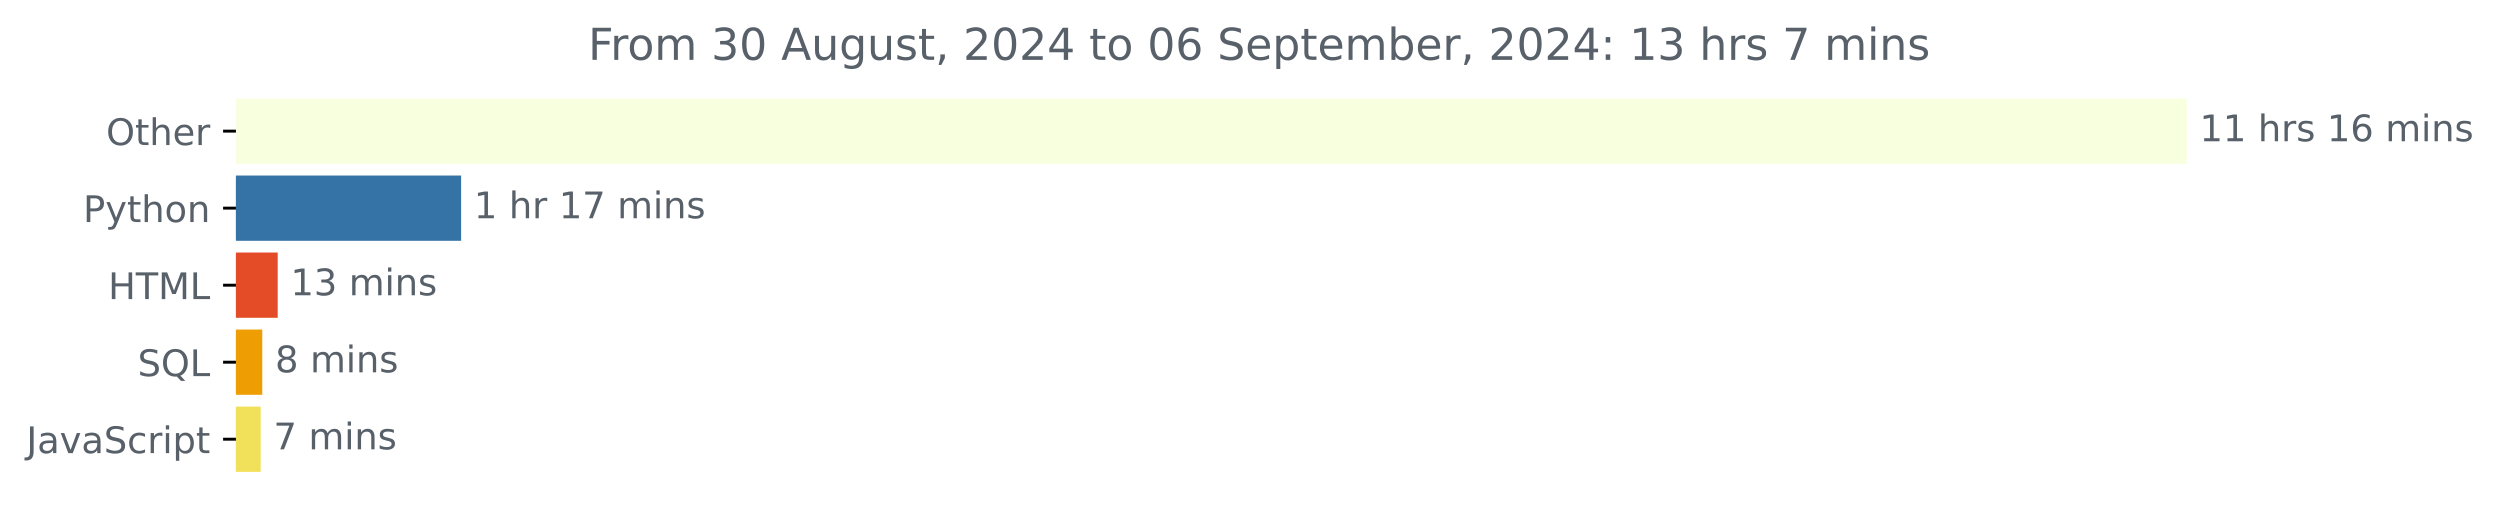
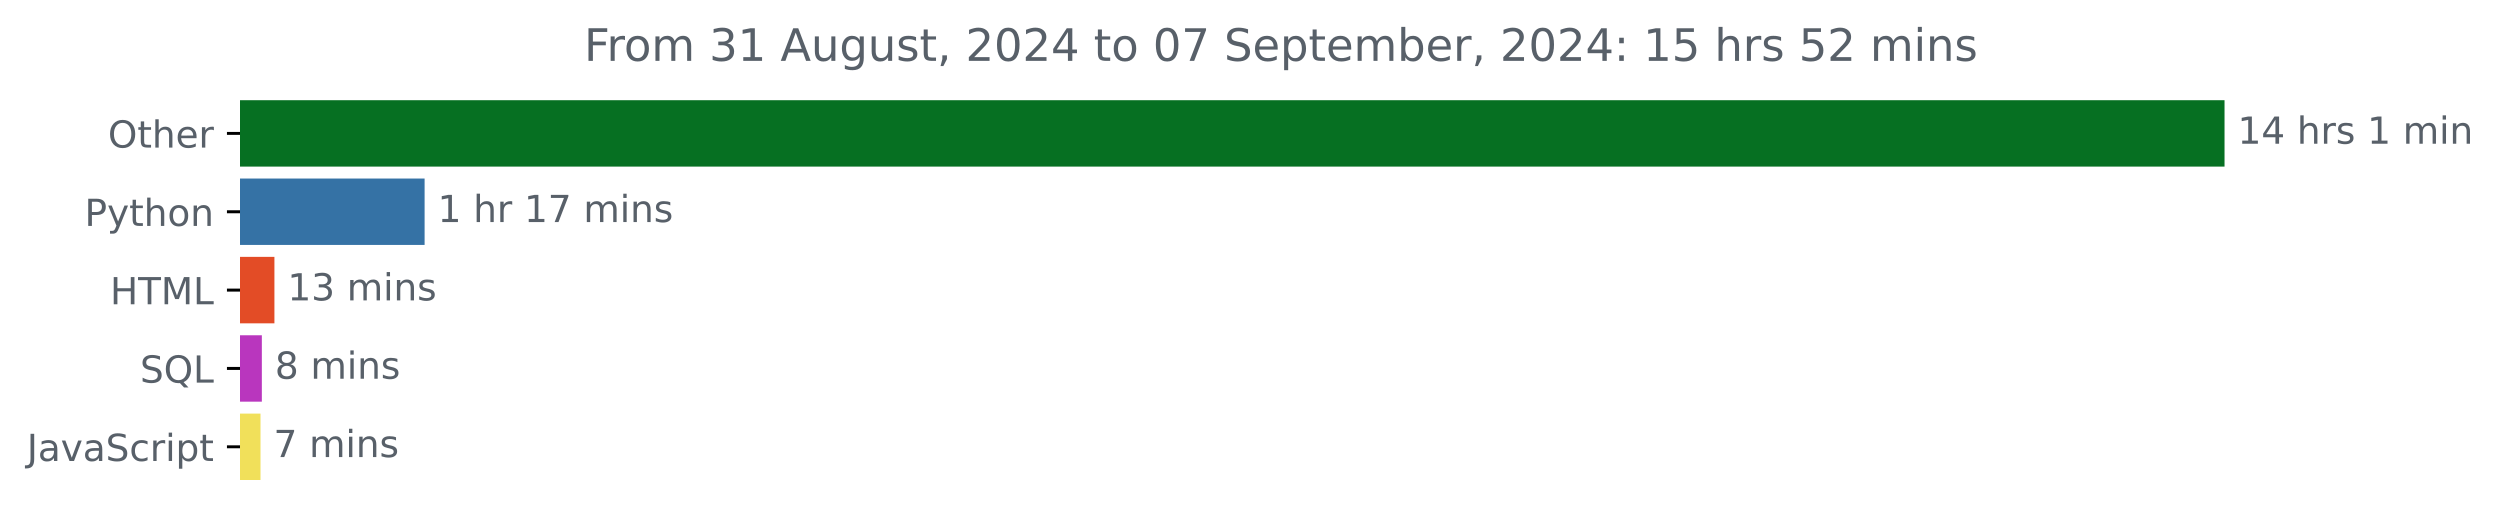
- <svg xmlns="http://www.w3.org/2000/svg" xmlns:xlink="http://www.w3.org/1999/xlink" width="681.666pt" height="140.398pt" viewBox="0 0 681.666 140.398" version="1.1">
+ <svg xmlns="http://www.w3.org/2000/svg" xmlns:xlink="http://www.w3.org/1999/xlink" width="670.094pt" height="140.398pt" viewBox="0 0 670.094 140.398" version="1.1">
  <defs>
    <style type="text/css">*{stroke-linejoin: round; stroke-linecap: butt}</style>
  </defs>
  <g id="figure_1">
    <g id="patch_1">
-       <path d="M -0 140.398  L 681.666 140.398  L 681.666 0  L -0 0  L -0 140.398  z " style="fill: none" />
+       <path d="M -0 140.398  L 670.094 140.398  L 670.094 0  L -0 0  L -0 140.398  z " style="fill: none" />
    </g>
    <g id="axes_1">
      <g id="patch_2">
-         <path d="M 64.33 27.358  L 595.758 27.358  L 595.758 44.158  L 64.33 44.158  z " clip-path="url(#p7bb7213ff5)" style="fill: #f8ffde; stroke: #f8ffde; stroke-linejoin: miter" />
+         <path d="M 64.33 27.358  L 595.758 27.358  L 595.758 44.158  L 64.33 44.158  z " clip-path="url(#pc5d6ddb0d4)" style="fill: #067022; stroke: #067022; stroke-linejoin: miter" />
      </g>
      <g id="patch_3">
-         <path d="M 64.33 48.358  L 125.227 48.358  L 125.227 65.158  L 64.33 65.158  z " clip-path="url(#p7bb7213ff5)" style="fill: #3572a5; stroke: #3572a5; stroke-linejoin: miter" />
+         <path d="M 64.33 48.358  L 113.309 48.358  L 113.309 65.158  L 64.33 65.158  z " clip-path="url(#pc5d6ddb0d4)" style="fill: #3572a5; stroke: #3572a5; stroke-linejoin: miter" />
      </g>
      <g id="patch_4">
-         <path d="M 64.33 69.358  L 75.222 69.358  L 75.222 86.158  L 64.33 86.158  z " clip-path="url(#p7bb7213ff5)" style="fill: #e34c26; stroke: #e34c26; stroke-linejoin: miter" />
+         <path d="M 64.33 69.358  L 73.054 69.358  L 73.054 86.158  L 64.33 86.158  z " clip-path="url(#pc5d6ddb0d4)" style="fill: #e34c26; stroke: #e34c26; stroke-linejoin: miter" />
      </g>
      <g id="patch_5">
-         <path d="M 64.33 90.358  L 71.014 90.358  L 71.014 107.158  L 64.33 107.158  z " clip-path="url(#p7bb7213ff5)" style="fill: #ee9e02; stroke: #ee9e02; stroke-linejoin: miter" />
+         <path d="M 64.33 90.358  L 69.685 90.358  L 69.685 107.158  L 64.33 107.158  z " clip-path="url(#pc5d6ddb0d4)" style="fill: #b936be; stroke: #b936be; stroke-linejoin: miter" />
      </g>
      <g id="patch_6">
-         <path d="M 64.33 111.358  L 70.58 111.358  L 70.58 128.158  L 64.33 128.158  z " clip-path="url(#p7bb7213ff5)" style="fill: #f1e05a; stroke: #f1e05a; stroke-linejoin: miter" />
+         <path d="M 64.33 111.358  L 69.324 111.358  L 69.324 128.158  L 64.33 128.158  z " clip-path="url(#pc5d6ddb0d4)" style="fill: #f1e05a; stroke: #f1e05a; stroke-linejoin: miter" />
      </g>
      <g id="matplotlib.axis_1" />
      <g id="matplotlib.axis_2">
        <g id="ytick_1">
          <g id="line2d_1">
            <defs>
-               <path id="m2b560b9e33" d="M 0 0  L -3.5 0  " style="stroke: #000000; stroke-width: 0.8" />
+               <path id="mebe9c6ca4d" d="M 0 0  L -3.5 0  " style="stroke: #000000; stroke-width: 0.8" />
            </defs>
            <g>
-               <use xlink:href="#m2b560b9e33" x="64.33" y="35.758" style="stroke: #000000; stroke-width: 0.8" />
+               <use xlink:href="#mebe9c6ca4d" x="64.33" y="35.758" style="stroke: #000000; stroke-width: 0.8" />
            </g>
          </g>
          <g id="text_1">
            <g style="fill: #586069" transform="translate(28.93594 39.55734) scale(0.1 -0.1)">
              <defs>
                <path id="DejaVuSans-4f" d="M 2522 4238  Q 1834 4238 1429 3725  Q 1025 3213 1025 2328  Q 1025 1447 1429 934  Q 1834 422 2522 422  Q 3209 422 3611 934  Q 4013 1447 4013 2328  Q 4013 3213 3611 3725  Q 3209 4238 2522 4238  z M 2522 4750  Q 3503 4750 4090 4092  Q 4678 3434 4678 2328  Q 4678 1225 4090 567  Q 3503 -91 2522 -91  Q 1538 -91 948 565  Q 359 1222 359 2328  Q 359 3434 948 4092  Q 1538 4750 2522 4750  z " transform="scale(0.015625)" />
                <path id="DejaVuSans-74" d="M 1172 4494  L 1172 3500  L 2356 3500  L 2356 3053  L 1172 3053  L 1172 1153  Q 1172 725 1289 603  Q 1406 481 1766 481  L 2356 481  L 2356 0  L 1766 0  Q 1100 0 847 248  Q 594 497 594 1153  L 594 3053  L 172 3053  L 172 3500  L 594 3500  L 594 4494  L 1172 4494  z " transform="scale(0.015625)" />
                <path id="DejaVuSans-68" d="M 3513 2113  L 3513 0  L 2938 0  L 2938 2094  Q 2938 2591 2744 2837  Q 2550 3084 2163 3084  Q 1697 3084 1428 2787  Q 1159 2491 1159 1978  L 1159 0  L 581 0  L 581 4863  L 1159 4863  L 1159 2956  Q 1366 3272 1645 3428  Q 1925 3584 2291 3584  Q 2894 3584 3203 3211  Q 3513 2838 3513 2113  z " transform="scale(0.015625)" />
                <path id="DejaVuSans-65" d="M 3597 1894  L 3597 1613  L 953 1613  Q 991 1019 1311 708  Q 1631 397 2203 397  Q 2534 397 2845 478  Q 3156 559 3463 722  L 3463 178  Q 3153 47 2828 -22  Q 2503 -91 2169 -91  Q 1331 -91 842 396  Q 353 884 353 1716  Q 353 2575 817 3079  Q 1281 3584 2069 3584  Q 2775 3584 3186 3129  Q 3597 2675 3597 1894  z M 3022 2063  Q 3016 2534 2758 2815  Q 2500 3097 2075 3097  Q 1594 3097 1305 2825  Q 1016 2553 972 2059  L 3022 2063  z " transform="scale(0.015625)" />
                <path id="DejaVuSans-72" d="M 2631 2963  Q 2534 3019 2420 3045  Q 2306 3072 2169 3072  Q 1681 3072 1420 2755  Q 1159 2438 1159 1844  L 1159 0  L 581 0  L 581 3500  L 1159 3500  L 1159 2956  Q 1341 3275 1631 3429  Q 1922 3584 2338 3584  Q 2397 3584 2469 3576  Q 2541 3569 2628 3553  L 2631 2963  z " transform="scale(0.015625)" />
              </defs>
              <use xlink:href="#DejaVuSans-4f" />
              <use xlink:href="#DejaVuSans-74" x="78.711" />
              <use xlink:href="#DejaVuSans-68" x="117.92" />
              <use xlink:href="#DejaVuSans-65" x="181.299" />
              <use xlink:href="#DejaVuSans-72" x="242.822" />
            </g>
          </g>
        </g>
        <g id="ytick_2">
          <g id="line2d_2">
            <g>
-               <use xlink:href="#m2b560b9e33" x="64.33" y="56.758" style="stroke: #000000; stroke-width: 0.8" />
+               <use xlink:href="#mebe9c6ca4d" x="64.33" y="56.758" style="stroke: #000000; stroke-width: 0.8" />
            </g>
          </g>
          <g id="text_2">
            <g style="fill: #586069" transform="translate(22.66719 60.55734) scale(0.1 -0.1)">
              <defs>
                <path id="DejaVuSans-50" d="M 1259 4147  L 1259 2394  L 2053 2394  Q 2494 2394 2734 2622  Q 2975 2850 2975 3272  Q 2975 3691 2734 3919  Q 2494 4147 2053 4147  L 1259 4147  z M 628 4666  L 2053 4666  Q 2838 4666 3239 4311  Q 3641 3956 3641 3272  Q 3641 2581 3239 2228  Q 2838 1875 2053 1875  L 1259 1875  L 1259 0  L 628 0  L 628 4666  z " transform="scale(0.015625)" />
                <path id="DejaVuSans-79" d="M 2059 -325  Q 1816 -950 1584 -1140  Q 1353 -1331 966 -1331  L 506 -1331  L 506 -850  L 844 -850  Q 1081 -850 1212 -737  Q 1344 -625 1503 -206  L 1606 56  L 191 3500  L 800 3500  L 1894 763  L 2988 3500  L 3597 3500  L 2059 -325  z " transform="scale(0.015625)" />
                <path id="DejaVuSans-6f" d="M 1959 3097  Q 1497 3097 1228 2736  Q 959 2375 959 1747  Q 959 1119 1226 758  Q 1494 397 1959 397  Q 2419 397 2687 759  Q 2956 1122 2956 1747  Q 2956 2369 2687 2733  Q 2419 3097 1959 3097  z M 1959 3584  Q 2709 3584 3137 3096  Q 3566 2609 3566 1747  Q 3566 888 3137 398  Q 2709 -91 1959 -91  Q 1206 -91 779 398  Q 353 888 353 1747  Q 353 2609 779 3096  Q 1206 3584 1959 3584  z " transform="scale(0.015625)" />
                <path id="DejaVuSans-6e" d="M 3513 2113  L 3513 0  L 2938 0  L 2938 2094  Q 2938 2591 2744 2837  Q 2550 3084 2163 3084  Q 1697 3084 1428 2787  Q 1159 2491 1159 1978  L 1159 0  L 581 0  L 581 3500  L 1159 3500  L 1159 2956  Q 1366 3272 1645 3428  Q 1925 3584 2291 3584  Q 2894 3584 3203 3211  Q 3513 2838 3513 2113  z " transform="scale(0.015625)" />
              </defs>
              <use xlink:href="#DejaVuSans-50" />
              <use xlink:href="#DejaVuSans-79" x="60.303" />
              <use xlink:href="#DejaVuSans-74" x="119.482" />
              <use xlink:href="#DejaVuSans-68" x="158.691" />
              <use xlink:href="#DejaVuSans-6f" x="222.07" />
              <use xlink:href="#DejaVuSans-6e" x="283.252" />
            </g>
          </g>
        </g>
        <g id="ytick_3">
          <g id="line2d_3">
            <g>
-               <use xlink:href="#m2b560b9e33" x="64.33" y="77.758" style="stroke: #000000; stroke-width: 0.8" />
+               <use xlink:href="#mebe9c6ca4d" x="64.33" y="77.758" style="stroke: #000000; stroke-width: 0.8" />
            </g>
          </g>
          <g id="text_3">
            <g style="fill: #586069" transform="translate(29.50156 81.55734) scale(0.1 -0.1)">
              <defs>
                <path id="DejaVuSans-48" d="M 628 4666  L 1259 4666  L 1259 2753  L 3553 2753  L 3553 4666  L 4184 4666  L 4184 0  L 3553 0  L 3553 2222  L 1259 2222  L 1259 0  L 628 0  L 628 4666  z " transform="scale(0.015625)" />
                <path id="DejaVuSans-54" d="M -19 4666  L 3928 4666  L 3928 4134  L 2272 4134  L 2272 0  L 1638 0  L 1638 4134  L -19 4134  L -19 4666  z " transform="scale(0.015625)" />
                <path id="DejaVuSans-4d" d="M 628 4666  L 1569 4666  L 2759 1491  L 3956 4666  L 4897 4666  L 4897 0  L 4281 0  L 4281 4097  L 3078 897  L 2444 897  L 1241 4097  L 1241 0  L 628 0  L 628 4666  z " transform="scale(0.015625)" />
                <path id="DejaVuSans-4c" d="M 628 4666  L 1259 4666  L 1259 531  L 3531 531  L 3531 0  L 628 0  L 628 4666  z " transform="scale(0.015625)" />
              </defs>
              <use xlink:href="#DejaVuSans-48" />
              <use xlink:href="#DejaVuSans-54" x="75.195" />
              <use xlink:href="#DejaVuSans-4d" x="136.279" />
              <use xlink:href="#DejaVuSans-4c" x="222.559" />
            </g>
          </g>
        </g>
        <g id="ytick_4">
          <g id="line2d_4">
            <g>
-               <use xlink:href="#m2b560b9e33" x="64.33" y="98.758" style="stroke: #000000; stroke-width: 0.8" />
+               <use xlink:href="#mebe9c6ca4d" x="64.33" y="98.758" style="stroke: #000000; stroke-width: 0.8" />
            </g>
          </g>
          <g id="text_4">
            <g style="fill: #586069" transform="translate(37.5375 102.5573) scale(0.1 -0.1)">
              <defs>
                <path id="DejaVuSans-53" d="M 3425 4513  L 3425 3897  Q 3066 4069 2747 4153  Q 2428 4238 2131 4238  Q 1616 4238 1336 4038  Q 1056 3838 1056 3469  Q 1056 3159 1242 3001  Q 1428 2844 1947 2747  L 2328 2669  Q 3034 2534 3370 2195  Q 3706 1856 3706 1288  Q 3706 609 3251 259  Q 2797 -91 1919 -91  Q 1588 -91 1214 -16  Q 841 59 441 206  L 441 856  Q 825 641 1194 531  Q 1563 422 1919 422  Q 2459 422 2753 634  Q 3047 847 3047 1241  Q 3047 1584 2836 1778  Q 2625 1972 2144 2069  L 1759 2144  Q 1053 2284 737 2584  Q 422 2884 422 3419  Q 422 4038 858 4394  Q 1294 4750 2059 4750  Q 2388 4750 2728 4690  Q 3069 4631 3425 4513  z " transform="scale(0.015625)" />
                <path id="DejaVuSans-51" d="M 2522 4238  Q 1834 4238 1429 3725  Q 1025 3213 1025 2328  Q 1025 1447 1429 934  Q 1834 422 2522 422  Q 3209 422 3611 934  Q 4013 1447 4013 2328  Q 4013 3213 3611 3725  Q 3209 4238 2522 4238  z M 3406 84  L 4238 -825  L 3475 -825  L 2784 -78  Q 2681 -84 2626 -87  Q 2572 -91 2522 -91  Q 1538 -91 948 567  Q 359 1225 359 2328  Q 359 3434 948 4092  Q 1538 4750 2522 4750  Q 3503 4750 4090 4092  Q 4678 3434 4678 2328  Q 4678 1516 4351 937  Q 4025 359 3406 84  z " transform="scale(0.015625)" />
              </defs>
              <use xlink:href="#DejaVuSans-53" />
              <use xlink:href="#DejaVuSans-51" x="63.477" />
              <use xlink:href="#DejaVuSans-4c" x="142.188" />
            </g>
          </g>
        </g>
        <g id="ytick_5">
          <g id="line2d_5">
            <g>
-               <use xlink:href="#m2b560b9e33" x="64.33" y="119.758" style="stroke: #000000; stroke-width: 0.8" />
+               <use xlink:href="#mebe9c6ca4d" x="64.33" y="119.758" style="stroke: #000000; stroke-width: 0.8" />
            </g>
          </g>
          <g id="text_5">
            <g style="fill: #586069" transform="translate(7.2 123.5573) scale(0.1 -0.1)">
              <defs>
                <path id="DejaVuSans-4a" d="M 628 4666  L 1259 4666  L 1259 325  Q 1259 -519 939 -900  Q 619 -1281 -91 -1281  L -331 -1281  L -331 -750  L -134 -750  Q 284 -750 456 -515  Q 628 -281 628 325  L 628 4666  z " transform="scale(0.015625)" />
                <path id="DejaVuSans-61" d="M 2194 1759  Q 1497 1759 1228 1600  Q 959 1441 959 1056  Q 959 750 1161 570  Q 1363 391 1709 391  Q 2188 391 2477 730  Q 2766 1069 2766 1631  L 2766 1759  L 2194 1759  z M 3341 1997  L 3341 0  L 2766 0  L 2766 531  Q 2569 213 2275 61  Q 1981 -91 1556 -91  Q 1019 -91 701 211  Q 384 513 384 1019  Q 384 1609 779 1909  Q 1175 2209 1959 2209  L 2766 2209  L 2766 2266  Q 2766 2663 2505 2880  Q 2244 3097 1772 3097  Q 1472 3097 1187 3025  Q 903 2953 641 2809  L 641 3341  Q 956 3463 1253 3523  Q 1550 3584 1831 3584  Q 2591 3584 2966 3190  Q 3341 2797 3341 1997  z " transform="scale(0.015625)" />
                <path id="DejaVuSans-76" d="M 191 3500  L 800 3500  L 1894 563  L 2988 3500  L 3597 3500  L 2284 0  L 1503 0  L 191 3500  z " transform="scale(0.015625)" />
                <path id="DejaVuSans-63" d="M 3122 3366  L 3122 2828  Q 2878 2963 2633 3030  Q 2388 3097 2138 3097  Q 1578 3097 1268 2742  Q 959 2388 959 1747  Q 959 1106 1268 751  Q 1578 397 2138 397  Q 2388 397 2633 464  Q 2878 531 3122 666  L 3122 134  Q 2881 22 2623 -34  Q 2366 -91 2075 -91  Q 1284 -91 818 406  Q 353 903 353 1747  Q 353 2603 823 3093  Q 1294 3584 2113 3584  Q 2378 3584 2631 3529  Q 2884 3475 3122 3366  z " transform="scale(0.015625)" />
                <path id="DejaVuSans-69" d="M 603 3500  L 1178 3500  L 1178 0  L 603 0  L 603 3500  z M 603 4863  L 1178 4863  L 1178 4134  L 603 4134  L 603 4863  z " transform="scale(0.015625)" />
                <path id="DejaVuSans-70" d="M 1159 525  L 1159 -1331  L 581 -1331  L 581 3500  L 1159 3500  L 1159 2969  Q 1341 3281 1617 3432  Q 1894 3584 2278 3584  Q 2916 3584 3314 3078  Q 3713 2572 3713 1747  Q 3713 922 3314 415  Q 2916 -91 2278 -91  Q 1894 -91 1617 61  Q 1341 213 1159 525  z M 3116 1747  Q 3116 2381 2855 2742  Q 2594 3103 2138 3103  Q 1681 3103 1420 2742  Q 1159 2381 1159 1747  Q 1159 1113 1420 752  Q 1681 391 2138 391  Q 2594 391 2855 752  Q 3116 1113 3116 1747  z " transform="scale(0.015625)" />
              </defs>
              <use xlink:href="#DejaVuSans-4a" />
              <use xlink:href="#DejaVuSans-61" x="29.492" />
              <use xlink:href="#DejaVuSans-76" x="90.771" />
              <use xlink:href="#DejaVuSans-61" x="149.951" />
              <use xlink:href="#DejaVuSans-53" x="211.23" />
              <use xlink:href="#DejaVuSans-63" x="274.707" />
              <use xlink:href="#DejaVuSans-72" x="329.688" />
              <use xlink:href="#DejaVuSans-69" x="370.801" />
              <use xlink:href="#DejaVuSans-70" x="398.584" />
              <use xlink:href="#DejaVuSans-74" x="462.061" />
            </g>
          </g>
        </g>
      </g>
      <g id="text_6">
        <g style="fill: #586069" transform="translate(599.7583 38.5175) scale(0.1 -0.1)">
          <defs>
            <path id="DejaVuSans-31" d="M 794 531  L 1825 531  L 1825 4091  L 703 3866  L 703 4441  L 1819 4666  L 2450 4666  L 2450 531  L 3481 531  L 3481 0  L 794 0  L 794 531  z " transform="scale(0.015625)" />
+             <path id="DejaVuSans-34" d="M 2419 4116  L 825 1625  L 2419 1625  L 2419 4116  z M 2253 4666  L 3047 4666  L 3047 1625  L 3713 1625  L 3713 1100  L 3047 1100  L 3047 0  L 2419 0  L 2419 1100  L 313 1100  L 313 1709  L 2253 4666  z " transform="scale(0.015625)" />
            <path id="DejaVuSans-20" transform="scale(0.015625)" />
            <path id="DejaVuSans-73" d="M 2834 3397  L 2834 2853  Q 2591 2978 2328 3040  Q 2066 3103 1784 3103  Q 1356 3103 1142 2972  Q 928 2841 928 2578  Q 928 2378 1081 2264  Q 1234 2150 1697 2047  L 1894 2003  Q 2506 1872 2764 1633  Q 3022 1394 3022 966  Q 3022 478 2636 193  Q 2250 -91 1575 -91  Q 1294 -91 989 -36  Q 684 19 347 128  L 347 722  Q 666 556 975 473  Q 1284 391 1588 391  Q 1994 391 2212 530  Q 2431 669 2431 922  Q 2431 1156 2273 1281  Q 2116 1406 1581 1522  L 1381 1569  Q 847 1681 609 1914  Q 372 2147 372 2553  Q 372 3047 722 3315  Q 1072 3584 1716 3584  Q 2034 3584 2315 3537  Q 2597 3491 2834 3397  z " transform="scale(0.015625)" />
-             <path id="DejaVuSans-36" d="M 2113 2584  Q 1688 2584 1439 2293  Q 1191 2003 1191 1497  Q 1191 994 1439 701  Q 1688 409 2113 409  Q 2538 409 2786 701  Q 3034 994 3034 1497  Q 3034 2003 2786 2293  Q 2538 2584 2113 2584  z M 3366 4563  L 3366 3988  Q 3128 4100 2886 4159  Q 2644 4219 2406 4219  Q 1781 4219 1451 3797  Q 1122 3375 1075 2522  Q 1259 2794 1537 2939  Q 1816 3084 2150 3084  Q 2853 3084 3261 2657  Q 3669 2231 3669 1497  Q 3669 778 3244 343  Q 2819 -91 2113 -91  Q 1303 -91 875 529  Q 447 1150 447 2328  Q 447 3434 972 4092  Q 1497 4750 2381 4750  Q 2619 4750 2861 4703  Q 3103 4656 3366 4563  z " transform="scale(0.015625)" />
            <path id="DejaVuSans-6d" d="M 3328 2828  Q 3544 3216 3844 3400  Q 4144 3584 4550 3584  Q 5097 3584 5394 3201  Q 5691 2819 5691 2113  L 5691 0  L 5113 0  L 5113 2094  Q 5113 2597 4934 2840  Q 4756 3084 4391 3084  Q 3944 3084 3684 2787  Q 3425 2491 3425 1978  L 3425 0  L 2847 0  L 2847 2094  Q 2847 2600 2669 2842  Q 2491 3084 2119 3084  Q 1678 3084 1418 2786  Q 1159 2488 1159 1978  L 1159 0  L 581 0  L 581 3500  L 1159 3500  L 1159 2956  Q 1356 3278 1631 3431  Q 1906 3584 2284 3584  Q 2666 3584 2933 3390  Q 3200 3197 3328 2828  z " transform="scale(0.015625)" />
          </defs>
          <use xlink:href="#DejaVuSans-31" />
-           <use xlink:href="#DejaVuSans-31" x="63.623" />
+           <use xlink:href="#DejaVuSans-34" x="63.623" />
          <use xlink:href="#DejaVuSans-20" x="127.246" />
          <use xlink:href="#DejaVuSans-68" x="159.033" />
          <use xlink:href="#DejaVuSans-72" x="222.412" />
          <use xlink:href="#DejaVuSans-73" x="263.525" />
          <use xlink:href="#DejaVuSans-20" x="315.625" />
          <use xlink:href="#DejaVuSans-31" x="347.412" />
-           <use xlink:href="#DejaVuSans-36" x="411.035" />
-           <use xlink:href="#DejaVuSans-20" x="474.658" />
-           <use xlink:href="#DejaVuSans-6d" x="506.445" />
-           <use xlink:href="#DejaVuSans-69" x="603.857" />
-           <use xlink:href="#DejaVuSans-6e" x="631.641" />
-           <use xlink:href="#DejaVuSans-73" x="695.02" />
+           <use xlink:href="#DejaVuSans-20" x="411.035" />
+           <use xlink:href="#DejaVuSans-6d" x="442.822" />
+           <use xlink:href="#DejaVuSans-69" x="540.234" />
+           <use xlink:href="#DejaVuSans-6e" x="568.018" />
        </g>
      </g>
      <g id="text_7">
-         <g style="fill: #586069" transform="translate(129.2271 59.5175) scale(0.1 -0.1)">
+         <g style="fill: #586069" transform="translate(117.3087 59.5175) scale(0.1 -0.1)">
          <defs>
            <path id="DejaVuSans-37" d="M 525 4666  L 3525 4666  L 3525 4397  L 1831 0  L 1172 0  L 2766 4134  L 525 4134  L 525 4666  z " transform="scale(0.015625)" />
          </defs>
          <use xlink:href="#DejaVuSans-31" />
          <use xlink:href="#DejaVuSans-20" x="63.623" />
          <use xlink:href="#DejaVuSans-68" x="95.41" />
          <use xlink:href="#DejaVuSans-72" x="158.789" />
          <use xlink:href="#DejaVuSans-20" x="199.902" />
          <use xlink:href="#DejaVuSans-31" x="231.689" />
          <use xlink:href="#DejaVuSans-37" x="295.312" />
          <use xlink:href="#DejaVuSans-20" x="358.936" />
          <use xlink:href="#DejaVuSans-6d" x="390.723" />
          <use xlink:href="#DejaVuSans-69" x="488.135" />
          <use xlink:href="#DejaVuSans-6e" x="515.918" />
          <use xlink:href="#DejaVuSans-73" x="579.297" />
        </g>
      </g>
      <g id="text_8">
-         <g style="fill: #586069" transform="translate(79.2219 80.5175) scale(0.1 -0.1)">
+         <g style="fill: #586069" transform="translate(77.05446 80.5175) scale(0.1 -0.1)">
          <defs>
            <path id="DejaVuSans-33" d="M 2597 2516  Q 3050 2419 3304 2112  Q 3559 1806 3559 1356  Q 3559 666 3084 287  Q 2609 -91 1734 -91  Q 1441 -91 1130 -33  Q 819 25 488 141  L 488 750  Q 750 597 1062 519  Q 1375 441 1716 441  Q 2309 441 2620 675  Q 2931 909 2931 1356  Q 2931 1769 2642 2001  Q 2353 2234 1838 2234  L 1294 2234  L 1294 2753  L 1863 2753  Q 2328 2753 2575 2939  Q 2822 3125 2822 3475  Q 2822 3834 2567 4026  Q 2313 4219 1838 4219  Q 1578 4219 1281 4162  Q 984 4106 628 3988  L 628 4550  Q 988 4650 1302 4700  Q 1616 4750 1894 4750  Q 2613 4750 3031 4423  Q 3450 4097 3450 3541  Q 3450 3153 3228 2886  Q 3006 2619 2597 2516  z " transform="scale(0.015625)" />
          </defs>
          <use xlink:href="#DejaVuSans-31" />
          <use xlink:href="#DejaVuSans-33" x="63.623" />
          <use xlink:href="#DejaVuSans-20" x="127.246" />
          <use xlink:href="#DejaVuSans-6d" x="159.033" />
          <use xlink:href="#DejaVuSans-69" x="256.445" />
          <use xlink:href="#DejaVuSans-6e" x="284.229" />
          <use xlink:href="#DejaVuSans-73" x="347.607" />
        </g>
      </g>
      <g id="text_9">
-         <g style="fill: #586069" transform="translate(75.01354 101.5175) scale(0.1 -0.1)">
+         <g style="fill: #586069" transform="translate(73.68489 101.5175) scale(0.1 -0.1)">
          <defs>
            <path id="DejaVuSans-38" d="M 2034 2216  Q 1584 2216 1326 1975  Q 1069 1734 1069 1313  Q 1069 891 1326 650  Q 1584 409 2034 409  Q 2484 409 2743 651  Q 3003 894 3003 1313  Q 3003 1734 2745 1975  Q 2488 2216 2034 2216  z M 1403 2484  Q 997 2584 770 2862  Q 544 3141 544 3541  Q 544 4100 942 4425  Q 1341 4750 2034 4750  Q 2731 4750 3128 4425  Q 3525 4100 3525 3541  Q 3525 3141 3298 2862  Q 3072 2584 2669 2484  Q 3125 2378 3379 2068  Q 3634 1759 3634 1313  Q 3634 634 3220 271  Q 2806 -91 2034 -91  Q 1263 -91 848 271  Q 434 634 434 1313  Q 434 1759 690 2068  Q 947 2378 1403 2484  z M 1172 3481  Q 1172 3119 1398 2916  Q 1625 2713 2034 2713  Q 2441 2713 2670 2916  Q 2900 3119 2900 3481  Q 2900 3844 2670 4047  Q 2441 4250 2034 4250  Q 1625 4250 1398 4047  Q 1172 3844 1172 3481  z " transform="scale(0.015625)" />
          </defs>
          <use xlink:href="#DejaVuSans-38" />
          <use xlink:href="#DejaVuSans-20" x="63.623" />
          <use xlink:href="#DejaVuSans-6d" x="95.41" />
          <use xlink:href="#DejaVuSans-69" x="192.822" />
          <use xlink:href="#DejaVuSans-6e" x="220.605" />
          <use xlink:href="#DejaVuSans-73" x="283.984" />
        </g>
      </g>
      <g id="text_10">
-         <g style="fill: #586069" transform="translate(74.58033 122.5175) scale(0.1 -0.1)">
+         <g style="fill: #586069" transform="translate(73.32386 122.5175) scale(0.1 -0.1)">
          <use xlink:href="#DejaVuSans-37" />
          <use xlink:href="#DejaVuSans-20" x="63.623" />
          <use xlink:href="#DejaVuSans-6d" x="95.41" />
          <use xlink:href="#DejaVuSans-69" x="192.822" />
          <use xlink:href="#DejaVuSans-6e" x="220.605" />
          <use xlink:href="#DejaVuSans-73" x="283.984" />
        </g>
      </g>
      <g id="text_11">
-         <g style="fill: #586069" transform="translate(160.3738 16.31812) scale(0.12 -0.12)">
+         <g style="fill: #586069" transform="translate(156.5563 16.31812) scale(0.12 -0.12)">
          <defs>
            <path id="DejaVuSans-46" d="M 628 4666  L 3309 4666  L 3309 4134  L 1259 4134  L 1259 2759  L 3109 2759  L 3109 2228  L 1259 2228  L 1259 0  L 628 0  L 628 4666  z " transform="scale(0.015625)" />
-             <path id="DejaVuSans-30" d="M 2034 4250  Q 1547 4250 1301 3770  Q 1056 3291 1056 2328  Q 1056 1369 1301 889  Q 1547 409 2034 409  Q 2525 409 2770 889  Q 3016 1369 3016 2328  Q 3016 3291 2770 3770  Q 2525 4250 2034 4250  z M 2034 4750  Q 2819 4750 3233 4129  Q 3647 3509 3647 2328  Q 3647 1150 3233 529  Q 2819 -91 2034 -91  Q 1250 -91 836 529  Q 422 1150 422 2328  Q 422 3509 836 4129  Q 1250 4750 2034 4750  z " transform="scale(0.015625)" />
            <path id="DejaVuSans-41" d="M 2188 4044  L 1331 1722  L 3047 1722  L 2188 4044  z M 1831 4666  L 2547 4666  L 4325 0  L 3669 0  L 3244 1197  L 1141 1197  L 716 0  L 50 0  L 1831 4666  z " transform="scale(0.015625)" />
            <path id="DejaVuSans-75" d="M 544 1381  L 544 3500  L 1119 3500  L 1119 1403  Q 1119 906 1312 657  Q 1506 409 1894 409  Q 2359 409 2629 706  Q 2900 1003 2900 1516  L 2900 3500  L 3475 3500  L 3475 0  L 2900 0  L 2900 538  Q 2691 219 2414 64  Q 2138 -91 1772 -91  Q 1169 -91 856 284  Q 544 659 544 1381  z M 1991 3584  L 1991 3584  z " transform="scale(0.015625)" />
            <path id="DejaVuSans-67" d="M 2906 1791  Q 2906 2416 2648 2759  Q 2391 3103 1925 3103  Q 1463 3103 1205 2759  Q 947 2416 947 1791  Q 947 1169 1205 825  Q 1463 481 1925 481  Q 2391 481 2648 825  Q 2906 1169 2906 1791  z M 3481 434  Q 3481 -459 3084 -895  Q 2688 -1331 1869 -1331  Q 1566 -1331 1297 -1286  Q 1028 -1241 775 -1147  L 775 -588  Q 1028 -725 1275 -790  Q 1522 -856 1778 -856  Q 2344 -856 2625 -561  Q 2906 -266 2906 331  L 2906 616  Q 2728 306 2450 153  Q 2172 0 1784 0  Q 1141 0 747 490  Q 353 981 353 1791  Q 353 2603 747 3093  Q 1141 3584 1784 3584  Q 2172 3584 2450 3431  Q 2728 3278 2906 2969  L 2906 3500  L 3481 3500  L 3481 434  z " transform="scale(0.015625)" />
            <path id="DejaVuSans-2c" d="M 750 794  L 1409 794  L 1409 256  L 897 -744  L 494 -744  L 750 256  L 750 794  z " transform="scale(0.015625)" />
            <path id="DejaVuSans-32" d="M 1228 531  L 3431 531  L 3431 0  L 469 0  L 469 531  Q 828 903 1448 1529  Q 2069 2156 2228 2338  Q 2531 2678 2651 2914  Q 2772 3150 2772 3378  Q 2772 3750 2511 3984  Q 2250 4219 1831 4219  Q 1534 4219 1204 4116  Q 875 4013 500 3803  L 500 4441  Q 881 4594 1212 4672  Q 1544 4750 1819 4750  Q 2544 4750 2975 4387  Q 3406 4025 3406 3419  Q 3406 3131 3298 2873  Q 3191 2616 2906 2266  Q 2828 2175 2409 1742  Q 1991 1309 1228 531  z " transform="scale(0.015625)" />
-             <path id="DejaVuSans-34" d="M 2419 4116  L 825 1625  L 2419 1625  L 2419 4116  z M 2253 4666  L 3047 4666  L 3047 1625  L 3713 1625  L 3713 1100  L 3047 1100  L 3047 0  L 2419 0  L 2419 1100  L 313 1100  L 313 1709  L 2253 4666  z " transform="scale(0.015625)" />
+             <path id="DejaVuSans-30" d="M 2034 4250  Q 1547 4250 1301 3770  Q 1056 3291 1056 2328  Q 1056 1369 1301 889  Q 1547 409 2034 409  Q 2525 409 2770 889  Q 3016 1369 3016 2328  Q 3016 3291 2770 3770  Q 2525 4250 2034 4250  z M 2034 4750  Q 2819 4750 3233 4129  Q 3647 3509 3647 2328  Q 3647 1150 3233 529  Q 2819 -91 2034 -91  Q 1250 -91 836 529  Q 422 1150 422 2328  Q 422 3509 836 4129  Q 1250 4750 2034 4750  z " transform="scale(0.015625)" />
            <path id="DejaVuSans-62" d="M 3116 1747  Q 3116 2381 2855 2742  Q 2594 3103 2138 3103  Q 1681 3103 1420 2742  Q 1159 2381 1159 1747  Q 1159 1113 1420 752  Q 1681 391 2138 391  Q 2594 391 2855 752  Q 3116 1113 3116 1747  z M 1159 2969  Q 1341 3281 1617 3432  Q 1894 3584 2278 3584  Q 2916 3584 3314 3078  Q 3713 2572 3713 1747  Q 3713 922 3314 415  Q 2916 -91 2278 -91  Q 1894 -91 1617 61  Q 1341 213 1159 525  L 1159 0  L 581 0  L 581 4863  L 1159 4863  L 1159 2969  z " transform="scale(0.015625)" />
            <path id="DejaVuSans-3a" d="M 750 794  L 1409 794  L 1409 0  L 750 0  L 750 794  z M 750 3309  L 1409 3309  L 1409 2516  L 750 2516  L 750 3309  z " transform="scale(0.015625)" />
+             <path id="DejaVuSans-35" d="M 691 4666  L 3169 4666  L 3169 4134  L 1269 4134  L 1269 2991  Q 1406 3038 1543 3061  Q 1681 3084 1819 3084  Q 2600 3084 3056 2656  Q 3513 2228 3513 1497  Q 3513 744 3044 326  Q 2575 -91 1722 -91  Q 1428 -91 1123 -41  Q 819 9 494 109  L 494 744  Q 775 591 1075 516  Q 1375 441 1709 441  Q 2250 441 2565 725  Q 2881 1009 2881 1497  Q 2881 1984 2565 2268  Q 2250 2553 1709 2553  Q 1456 2553 1204 2497  Q 953 2441 691 2322  L 691 4666  z " transform="scale(0.015625)" />
          </defs>
          <use xlink:href="#DejaVuSans-46" />
          <use xlink:href="#DejaVuSans-72" x="50.27" />
          <use xlink:href="#DejaVuSans-6f" x="89.133" />
          <use xlink:href="#DejaVuSans-6d" x="150.314" />
          <use xlink:href="#DejaVuSans-20" x="247.727" />
          <use xlink:href="#DejaVuSans-33" x="279.514" />
-           <use xlink:href="#DejaVuSans-30" x="343.137" />
+           <use xlink:href="#DejaVuSans-31" x="343.137" />
          <use xlink:href="#DejaVuSans-20" x="406.76" />
          <use xlink:href="#DejaVuSans-41" x="438.547" />
          <use xlink:href="#DejaVuSans-75" x="506.955" />
          <use xlink:href="#DejaVuSans-67" x="570.334" />
          <use xlink:href="#DejaVuSans-75" x="633.811" />
          <use xlink:href="#DejaVuSans-73" x="697.189" />
          <use xlink:href="#DejaVuSans-74" x="749.289" />
          <use xlink:href="#DejaVuSans-2c" x="788.498" />
          <use xlink:href="#DejaVuSans-20" x="820.285" />
          <use xlink:href="#DejaVuSans-32" x="852.072" />
          <use xlink:href="#DejaVuSans-30" x="915.695" />
          <use xlink:href="#DejaVuSans-32" x="979.318" />
          <use xlink:href="#DejaVuSans-34" x="1042.941" />
          <use xlink:href="#DejaVuSans-20" x="1106.564" />
          <use xlink:href="#DejaVuSans-74" x="1138.352" />
          <use xlink:href="#DejaVuSans-6f" x="1177.561" />
          <use xlink:href="#DejaVuSans-20" x="1238.742" />
          <use xlink:href="#DejaVuSans-30" x="1270.529" />
-           <use xlink:href="#DejaVuSans-36" x="1334.152" />
+           <use xlink:href="#DejaVuSans-37" x="1334.152" />
          <use xlink:href="#DejaVuSans-20" x="1397.775" />
          <use xlink:href="#DejaVuSans-53" x="1429.562" />
          <use xlink:href="#DejaVuSans-65" x="1493.039" />
          <use xlink:href="#DejaVuSans-70" x="1554.562" />
          <use xlink:href="#DejaVuSans-74" x="1618.039" />
          <use xlink:href="#DejaVuSans-65" x="1657.248" />
          <use xlink:href="#DejaVuSans-6d" x="1718.771" />
          <use xlink:href="#DejaVuSans-62" x="1816.184" />
          <use xlink:href="#DejaVuSans-65" x="1879.66" />
          <use xlink:href="#DejaVuSans-72" x="1941.184" />
          <use xlink:href="#DejaVuSans-2c" x="1982.297" />
          <use xlink:href="#DejaVuSans-20" x="2014.084" />
          <use xlink:href="#DejaVuSans-32" x="2045.871" />
          <use xlink:href="#DejaVuSans-30" x="2109.494" />
          <use xlink:href="#DejaVuSans-32" x="2173.117" />
          <use xlink:href="#DejaVuSans-34" x="2236.74" />
          <use xlink:href="#DejaVuSans-3a" x="2300.363" />
          <use xlink:href="#DejaVuSans-20" x="2334.055" />
          <use xlink:href="#DejaVuSans-31" x="2365.842" />
-           <use xlink:href="#DejaVuSans-33" x="2429.465" />
+           <use xlink:href="#DejaVuSans-35" x="2429.465" />
          <use xlink:href="#DejaVuSans-20" x="2493.088" />
          <use xlink:href="#DejaVuSans-68" x="2524.875" />
          <use xlink:href="#DejaVuSans-72" x="2588.254" />
          <use xlink:href="#DejaVuSans-73" x="2629.367" />
          <use xlink:href="#DejaVuSans-20" x="2681.467" />
-           <use xlink:href="#DejaVuSans-37" x="2713.254" />
-           <use xlink:href="#DejaVuSans-20" x="2776.877" />
-           <use xlink:href="#DejaVuSans-6d" x="2808.664" />
-           <use xlink:href="#DejaVuSans-69" x="2906.076" />
-           <use xlink:href="#DejaVuSans-6e" x="2933.859" />
-           <use xlink:href="#DejaVuSans-73" x="2997.238" />
+           <use xlink:href="#DejaVuSans-35" x="2713.254" />
+           <use xlink:href="#DejaVuSans-32" x="2776.877" />
+           <use xlink:href="#DejaVuSans-20" x="2840.5" />
+           <use xlink:href="#DejaVuSans-6d" x="2872.287" />
+           <use xlink:href="#DejaVuSans-69" x="2969.699" />
+           <use xlink:href="#DejaVuSans-6e" x="2997.482" />
+           <use xlink:href="#DejaVuSans-73" x="3060.861" />
        </g>
      </g>
    </g>
  </g>
  <defs>
-     <clipPath id="p7bb7213ff5">
+     <clipPath id="pc5d6ddb0d4">
      <rect x="64.33" y="22.318" width="558" height="110.88" />
    </clipPath>
  </defs>
</svg>
